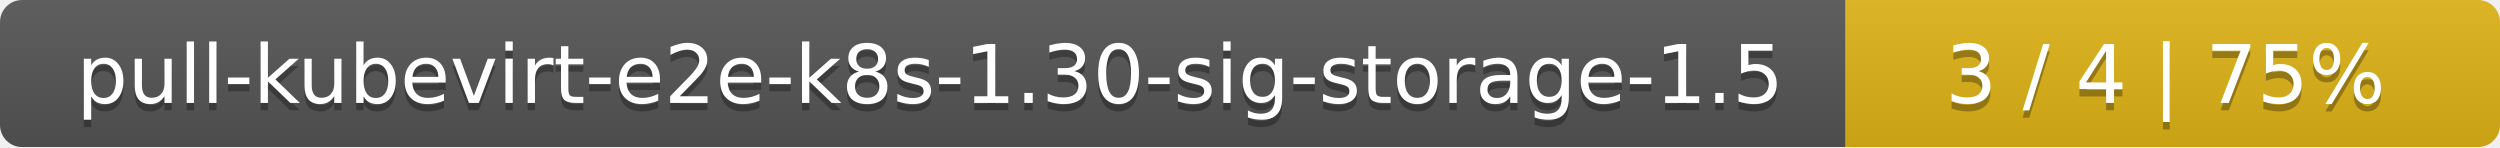
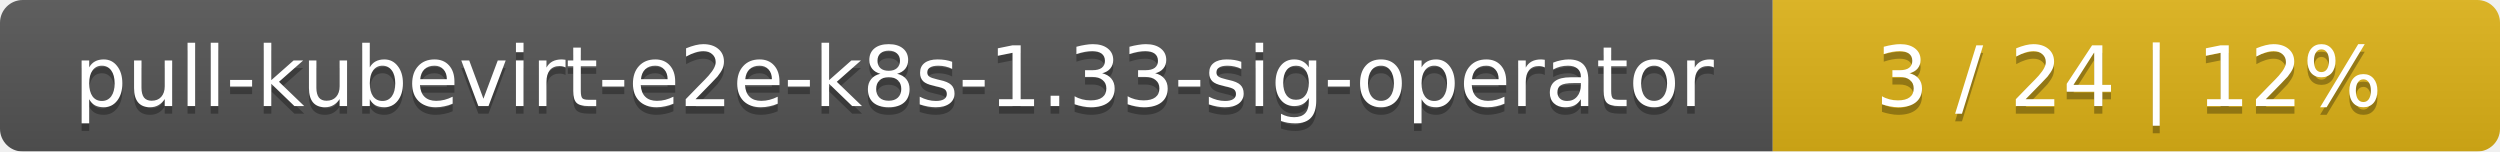
- <svg xmlns="http://www.w3.org/2000/svg" width="340" height="20">
+ <svg xmlns="http://www.w3.org/2000/svg" width="330" height="20">
  <linearGradient id="smooth" x2="0" y2="100%">
    <stop offset="0" stop-color="#bbb" stop-opacity=".1" />
    <stop offset="1" stop-opacity=".1" />
  </linearGradient>
  <mask id="round">
-     <rect width="340" height="20" rx="3" fill="#fff" />
+     <rect width="330" height="20" rx="3" fill="#fff" />
  </mask>
  <g mask="url(#round)">
-     <rect width="251" height="20" fill="#555" />
-     <rect x="251" width="89" height="20" fill="#dfb317" />
-     <rect width="340" height="20" fill="url(#smooth)" />
+     <rect width="234" height="20" fill="#555" />
+     <rect x="234" width="96" height="20" fill="#dfb317" />
+     <rect width="330" height="20" fill="url(#smooth)" />
  </g>
  <g fill="#fff" text-anchor="middle" font-family="DejaVu Sans,Verdana,Geneva,sans-serif" font-size="11">
-     <text x="126.5" y="15" fill="#010101" fill-opacity=".3">pull-kubevirt-e2e-k8s-1.30-sig-storage-1.5</text>
-     <text x="126.5" y="14">pull-kubevirt-e2e-k8s-1.30-sig-storage-1.5</text>
-     <text x="294.5" y="15" fill="#010101" fill-opacity=".3">3 / 4    |    75%</text>
-     <text x="294.5" y="14">3 / 4    |    75%</text>
+     <text x="118" y="15" fill="#010101" fill-opacity=".3">pull-kubevirt-e2e-k8s-1.33-sig-operator</text>
+     <text x="118" y="14">pull-kubevirt-e2e-k8s-1.33-sig-operator</text>
+     <text x="281" y="15" fill="#010101" fill-opacity=".3">3 / 24    |    12%</text>
+     <text x="281" y="14">3 / 24    |    12%</text>
  </g>
</svg>
